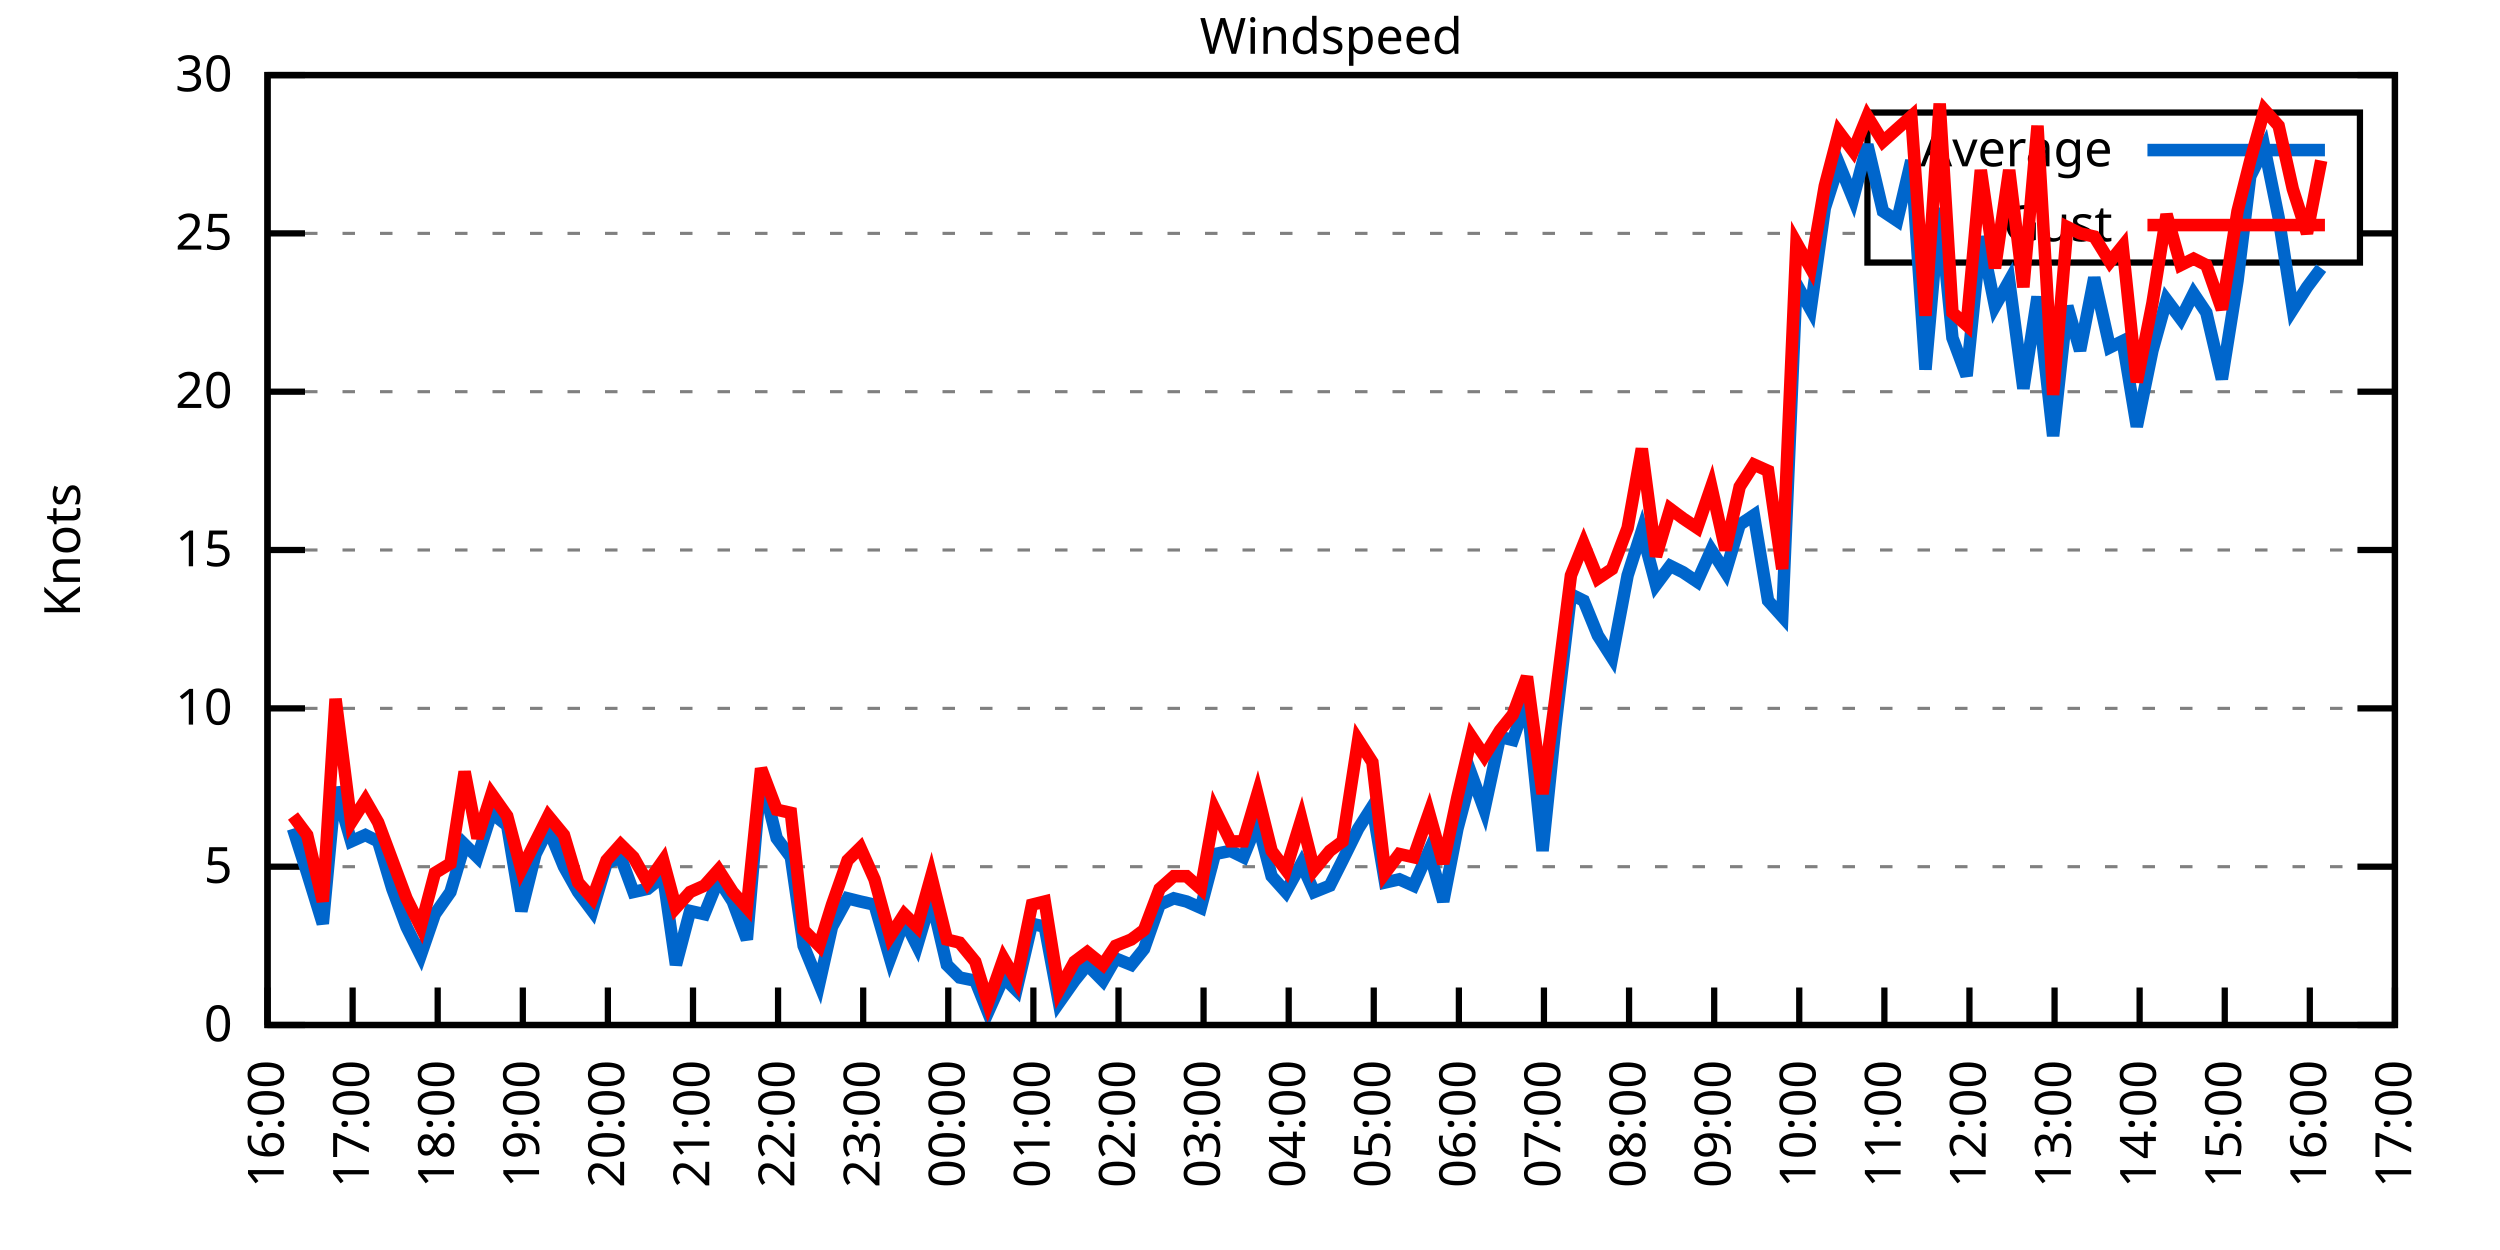
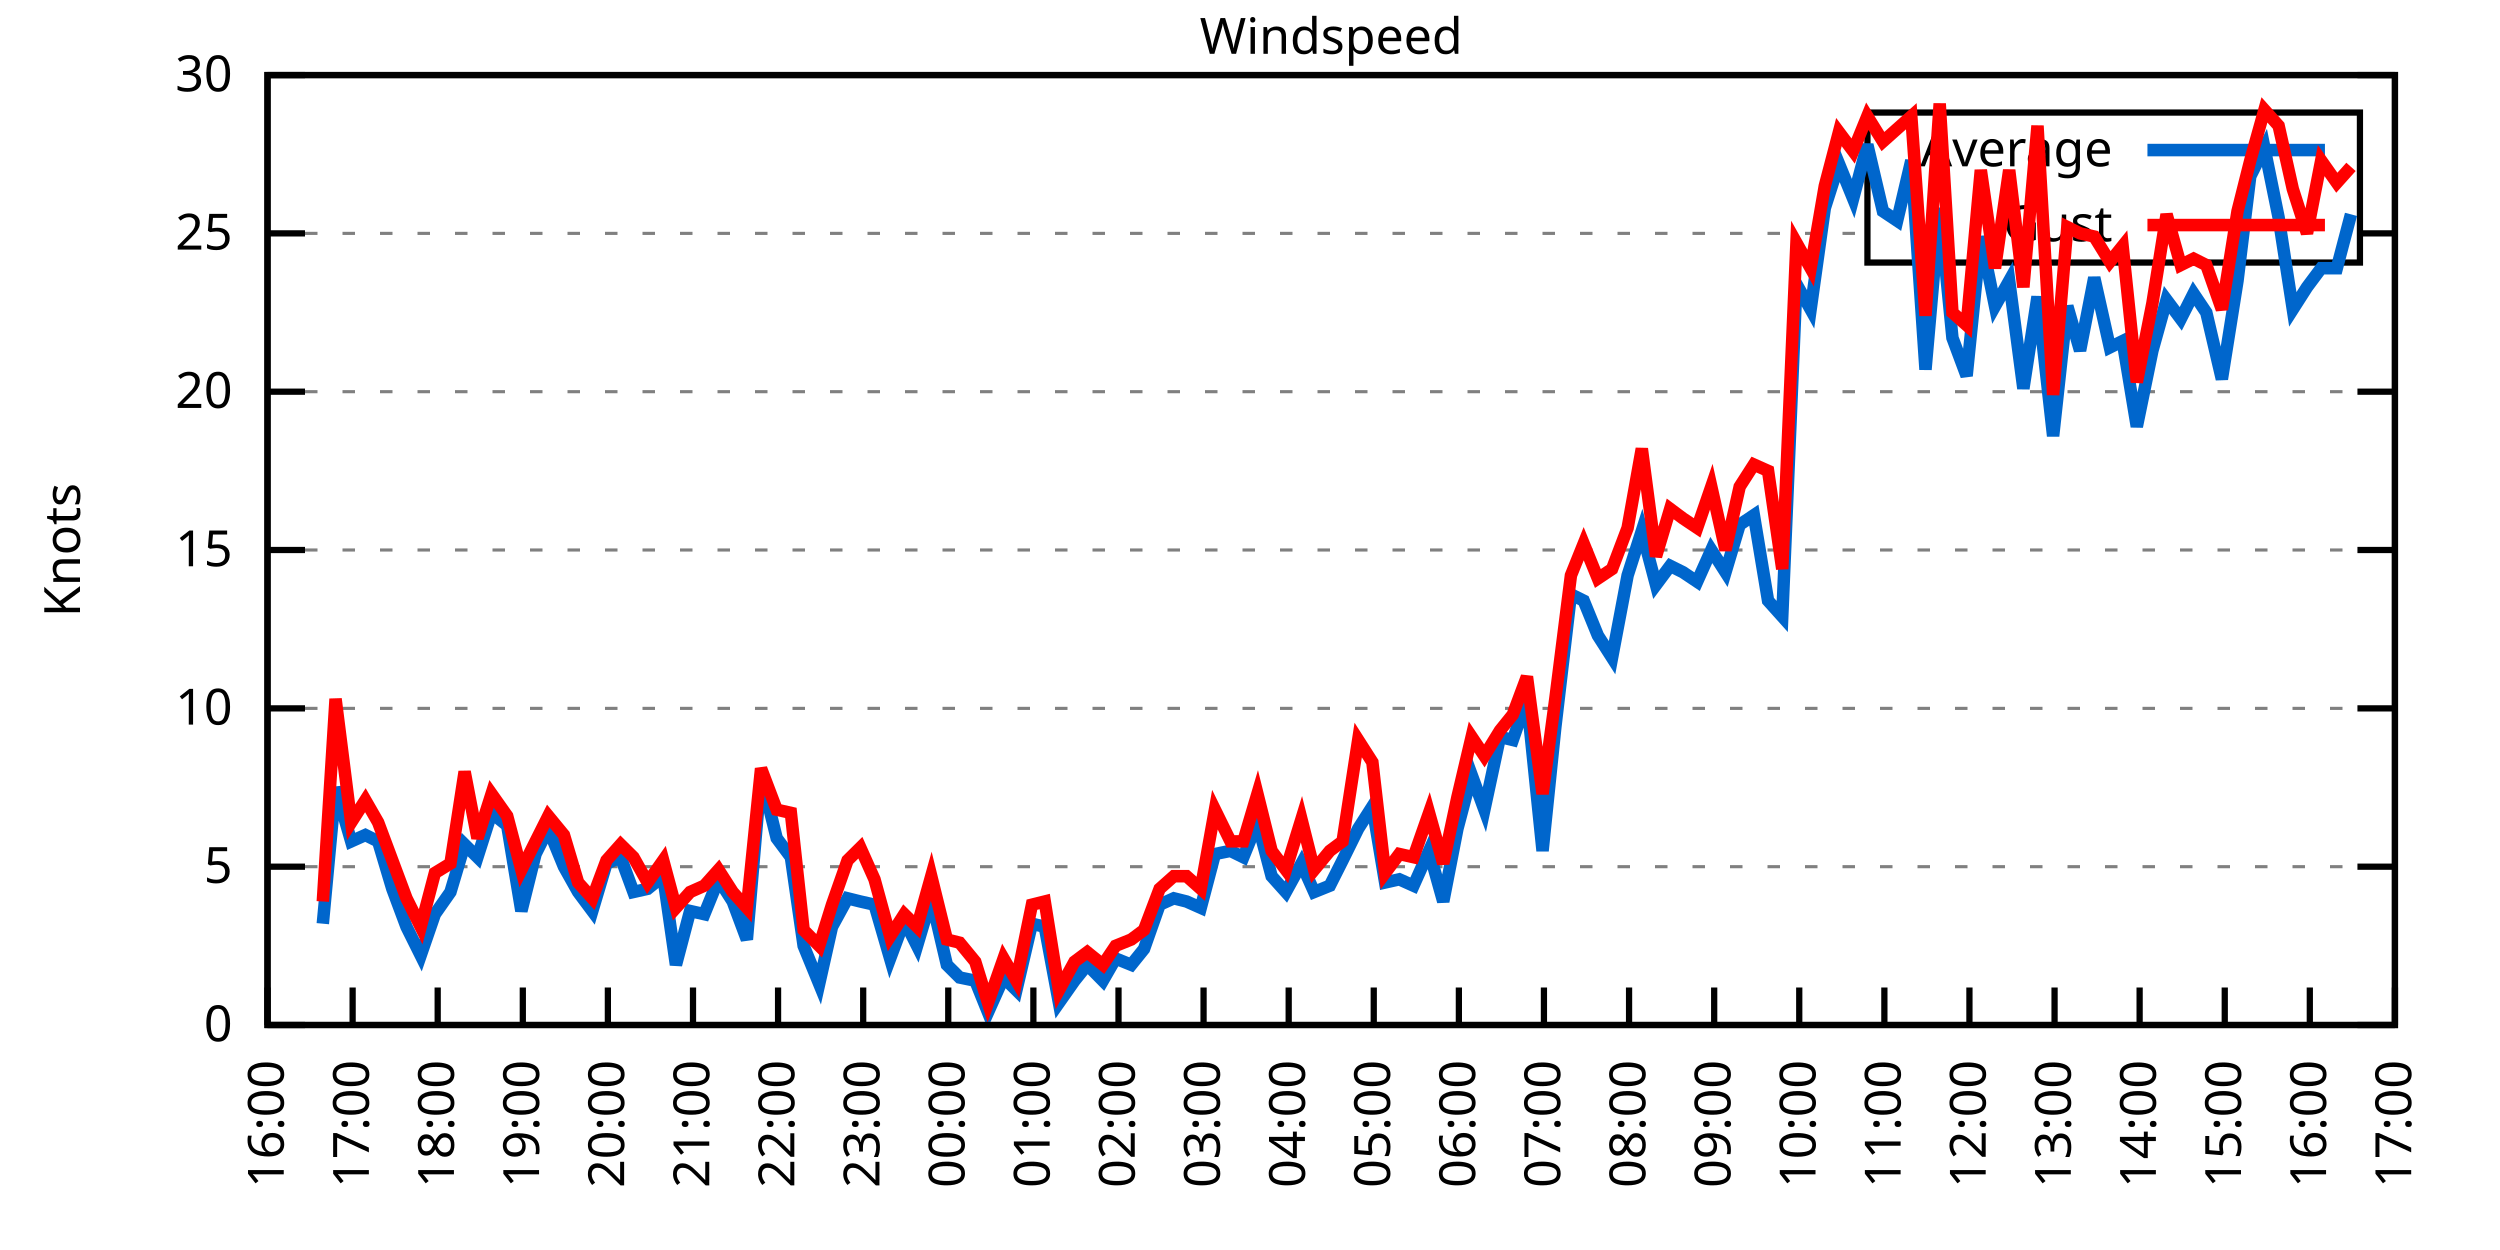
<svg xmlns="http://www.w3.org/2000/svg" xmlns:xlink="http://www.w3.org/1999/xlink" width="400" height="200" viewBox="0 0 400 200">
  <g id="gnuplot_canvas">
    <rect x="0" y="0" width="400" height="200" fill="none" />
    <defs>
      <circle id="gpDot" r="0.5" stroke-width="0.5" stroke="currentColor" />
      <path id="gpPt0" stroke-width="0.333" stroke="currentColor" d="M-1,0 h2 M0,-1 v2" />
      <path id="gpPt1" stroke-width="0.333" stroke="currentColor" d="M-1,-1 L1,1 M1,-1 L-1,1" />
      <path id="gpPt2" stroke-width="0.333" stroke="currentColor" d="M-1,0 L1,0 M0,-1 L0,1 M-1,-1 L1,1 M-1,1 L1,-1" />
      <rect id="gpPt3" stroke-width="0.333" stroke="currentColor" x="-1" y="-1" width="2" height="2" />
      <rect id="gpPt4" stroke-width="0.333" stroke="currentColor" fill="currentColor" x="-1" y="-1" width="2" height="2" />
      <circle id="gpPt5" stroke-width="0.333" stroke="currentColor" cx="0" cy="0" r="1" />
      <use xlink:href="#gpPt5" id="gpPt6" fill="currentColor" stroke="none" />
      <path id="gpPt7" stroke-width="0.333" stroke="currentColor" d="M0,-1.33 L-1.33,0.67 L1.33,0.67 z" />
      <use xlink:href="#gpPt7" id="gpPt8" fill="currentColor" stroke="none" />
      <use xlink:href="#gpPt7" id="gpPt9" stroke="currentColor" transform="rotate(180)" />
      <use xlink:href="#gpPt9" id="gpPt10" fill="currentColor" stroke="none" />
      <use xlink:href="#gpPt3" id="gpPt11" stroke="currentColor" transform="rotate(45)" />
      <use xlink:href="#gpPt11" id="gpPt12" fill="currentColor" stroke="none" />
      <path id="gpPt13" stroke-width="0.333" stroke="currentColor" d="M0,1.330 L1.265,0.411 L0.782,-1.067 L-0.782,-1.076 L-1.265,0.411 z" />
      <use xlink:href="#gpPt13" id="gpPt14" fill="currentColor" stroke="none" />
      <filter id="textbox" filterUnits="objectBoundingBox" x="0" y="0" height="1" width="1">
        <feFlood flood-color="white" flood-opacity="1" result="bgnd" />
        <feComposite in="SourceGraphic" in2="bgnd" operator="atop" />
      </filter>
      <filter id="greybox" filterUnits="objectBoundingBox" x="0" y="0" height="1" width="1">
        <feFlood flood-color="lightgrey" flood-opacity="1" result="grey" />
        <feComposite in="SourceGraphic" in2="grey" operator="atop" />
      </filter>
    </defs>
    <g fill="none" color="white" stroke="currentColor" stroke-width="1.00" stroke-linecap="butt" stroke-linejoin="miter">
</g>
    <g fill="none" color="black" stroke="currentColor" stroke-width="1.00" stroke-linecap="butt" stroke-linejoin="miter">
      <g stroke="none" shape-rendering="crispEdges">
        <polygon fill="rgb(255, 255, 255)" points="42.80,164.00 383.18,164.00 383.18,12.02 42.80,12.02 " />
      </g>
    </g>
    <g fill="none" color="black" stroke="currentColor" stroke-width="1.00" stroke-linecap="butt" stroke-linejoin="miter">
</g>
    <g fill="none" color="black" stroke="black" stroke-width="0.50" stroke-linecap="butt" stroke-linejoin="miter">
</g>
    <g fill="none" color="gray" stroke="currentColor" stroke-width="0.50" stroke-linecap="butt" stroke-linejoin="miter">
      <path stroke="gray" stroke-dasharray="2,4" class="gridline" d="M42.80,164.00 L383.19,164.00  " />
    </g>
    <g fill="none" color="gray" stroke="gray" stroke-width="1.00" stroke-linecap="butt" stroke-linejoin="miter">
</g>
    <g fill="none" color="black" stroke="currentColor" stroke-width="1.00" stroke-linecap="butt" stroke-linejoin="miter">
      <path stroke="black" d="M42.80,164.00 L48.80,164.00 M383.19,164.00 L377.19,164.00  " />
      <g transform="translate(37.20,166.60)" stroke="none" fill="black" font-family="Sans" font-size="8.00" text-anchor="end">
        <text>
          <tspan font-family="Sans"> 0</tspan>
        </text>
      </g>
    </g>
    <g fill="none" color="black" stroke="currentColor" stroke-width="1.00" stroke-linecap="butt" stroke-linejoin="miter">
</g>
    <g fill="none" color="black" stroke="black" stroke-width="0.50" stroke-linecap="butt" stroke-linejoin="miter">
</g>
    <g fill="none" color="gray" stroke="currentColor" stroke-width="0.50" stroke-linecap="butt" stroke-linejoin="miter">
      <path stroke="gray" stroke-dasharray="2,4" class="gridline" d="M42.80,138.67 L383.19,138.67  " />
    </g>
    <g fill="none" color="gray" stroke="gray" stroke-width="1.00" stroke-linecap="butt" stroke-linejoin="miter">
</g>
    <g fill="none" color="black" stroke="currentColor" stroke-width="1.00" stroke-linecap="butt" stroke-linejoin="miter">
      <path stroke="black" d="M42.80,138.67 L48.80,138.67 M383.19,138.67 L377.19,138.67  " />
      <g transform="translate(37.20,141.27)" stroke="none" fill="black" font-family="Sans" font-size="8.00" text-anchor="end">
        <text>
          <tspan font-family="Sans"> 5</tspan>
        </text>
      </g>
    </g>
    <g fill="none" color="black" stroke="currentColor" stroke-width="1.00" stroke-linecap="butt" stroke-linejoin="miter">
</g>
    <g fill="none" color="black" stroke="black" stroke-width="0.50" stroke-linecap="butt" stroke-linejoin="miter">
</g>
    <g fill="none" color="gray" stroke="currentColor" stroke-width="0.50" stroke-linecap="butt" stroke-linejoin="miter">
      <path stroke="gray" stroke-dasharray="2,4" class="gridline" d="M42.80,113.34 L383.19,113.34  " />
    </g>
    <g fill="none" color="gray" stroke="gray" stroke-width="1.00" stroke-linecap="butt" stroke-linejoin="miter">
</g>
    <g fill="none" color="black" stroke="currentColor" stroke-width="1.00" stroke-linecap="butt" stroke-linejoin="miter">
      <path stroke="black" d="M42.80,113.34 L48.80,113.34 M383.19,113.34 L377.19,113.34  " />
      <g transform="translate(37.20,115.94)" stroke="none" fill="black" font-family="Sans" font-size="8.00" text-anchor="end">
        <text>
          <tspan font-family="Sans"> 10</tspan>
        </text>
      </g>
    </g>
    <g fill="none" color="black" stroke="currentColor" stroke-width="1.00" stroke-linecap="butt" stroke-linejoin="miter">
</g>
    <g fill="none" color="black" stroke="black" stroke-width="0.50" stroke-linecap="butt" stroke-linejoin="miter">
</g>
    <g fill="none" color="gray" stroke="currentColor" stroke-width="0.50" stroke-linecap="butt" stroke-linejoin="miter">
      <path stroke="gray" stroke-dasharray="2,4" class="gridline" d="M42.80,88.00 L383.19,88.00  " />
    </g>
    <g fill="none" color="gray" stroke="gray" stroke-width="1.00" stroke-linecap="butt" stroke-linejoin="miter">
</g>
    <g fill="none" color="black" stroke="currentColor" stroke-width="1.00" stroke-linecap="butt" stroke-linejoin="miter">
      <path stroke="black" d="M42.80,88.00 L48.80,88.00 M383.19,88.00 L377.19,88.00  " />
      <g transform="translate(37.20,90.60)" stroke="none" fill="black" font-family="Sans" font-size="8.00" text-anchor="end">
        <text>
          <tspan font-family="Sans"> 15</tspan>
        </text>
      </g>
    </g>
    <g fill="none" color="black" stroke="currentColor" stroke-width="1.00" stroke-linecap="butt" stroke-linejoin="miter">
</g>
    <g fill="none" color="black" stroke="black" stroke-width="0.50" stroke-linecap="butt" stroke-linejoin="miter">
</g>
    <g fill="none" color="gray" stroke="currentColor" stroke-width="0.50" stroke-linecap="butt" stroke-linejoin="miter">
      <path stroke="gray" stroke-dasharray="2,4" class="gridline" d="M42.80,62.67 L383.19,62.67  " />
    </g>
    <g fill="none" color="gray" stroke="gray" stroke-width="1.00" stroke-linecap="butt" stroke-linejoin="miter">
</g>
    <g fill="none" color="black" stroke="currentColor" stroke-width="1.00" stroke-linecap="butt" stroke-linejoin="miter">
      <path stroke="black" d="M42.80,62.67 L48.80,62.67 M383.19,62.67 L377.19,62.67  " />
      <g transform="translate(37.20,65.27)" stroke="none" fill="black" font-family="Sans" font-size="8.00" text-anchor="end">
        <text>
          <tspan font-family="Sans"> 20</tspan>
        </text>
      </g>
    </g>
    <g fill="none" color="black" stroke="currentColor" stroke-width="1.00" stroke-linecap="butt" stroke-linejoin="miter">
</g>
    <g fill="none" color="black" stroke="black" stroke-width="0.50" stroke-linecap="butt" stroke-linejoin="miter">
</g>
    <g fill="none" color="gray" stroke="currentColor" stroke-width="0.50" stroke-linecap="butt" stroke-linejoin="miter">
      <path stroke="gray" stroke-dasharray="2,4" class="gridline" d="M42.80,37.34 L298.79,37.34 M377.59,37.34 L383.19,37.34  " />
    </g>
    <g fill="none" color="gray" stroke="gray" stroke-width="1.00" stroke-linecap="butt" stroke-linejoin="miter">
</g>
    <g fill="none" color="black" stroke="currentColor" stroke-width="1.00" stroke-linecap="butt" stroke-linejoin="miter">
      <path stroke="black" d="M42.80,37.34 L48.80,37.34 M383.19,37.34 L377.19,37.34  " />
      <g transform="translate(37.20,39.94)" stroke="none" fill="black" font-family="Sans" font-size="8.00" text-anchor="end">
        <text>
          <tspan font-family="Sans"> 25</tspan>
        </text>
      </g>
    </g>
    <g fill="none" color="black" stroke="currentColor" stroke-width="1.00" stroke-linecap="butt" stroke-linejoin="miter">
</g>
    <g fill="none" color="black" stroke="black" stroke-width="0.50" stroke-linecap="butt" stroke-linejoin="miter">
</g>
    <g fill="none" color="gray" stroke="currentColor" stroke-width="0.50" stroke-linecap="butt" stroke-linejoin="miter">
      <path stroke="gray" stroke-dasharray="2,4" class="gridline" d="M42.80,12.01 L383.19,12.01  " />
    </g>
    <g fill="none" color="gray" stroke="gray" stroke-width="1.00" stroke-linecap="butt" stroke-linejoin="miter">
</g>
    <g fill="none" color="black" stroke="currentColor" stroke-width="1.00" stroke-linecap="butt" stroke-linejoin="miter">
      <path stroke="black" d="M42.80,12.01 L48.80,12.01 M383.19,12.01 L377.19,12.01  " />
      <g transform="translate(37.20,14.61)" stroke="none" fill="black" font-family="Sans" font-size="8.00" text-anchor="end">
        <text>
          <tspan font-family="Sans"> 30</tspan>
        </text>
      </g>
    </g>
    <g fill="none" color="black" stroke="currentColor" stroke-width="1.00" stroke-linecap="butt" stroke-linejoin="miter">
      <path stroke="black" d="M42.80,164.00 L42.80,158.00  " />
      <g transform="translate(45.40,169.60) rotate(270.00)" stroke="none" fill="black" font-family="Sans" font-size="8.00" text-anchor="end">
        <text>
          <tspan font-family="Sans">16:00</tspan>
        </text>
      </g>
    </g>
    <g fill="none" color="black" stroke="currentColor" stroke-width="1.00" stroke-linecap="butt" stroke-linejoin="miter">
      <path stroke="black" d="M56.42,164.00 L56.42,158.00  " />
      <g transform="translate(59.02,169.60) rotate(270.00)" stroke="none" fill="black" font-family="Sans" font-size="8.00" text-anchor="end">
        <text>
          <tspan font-family="Sans">17:00</tspan>
        </text>
      </g>
    </g>
    <g fill="none" color="black" stroke="currentColor" stroke-width="1.00" stroke-linecap="butt" stroke-linejoin="miter">
      <path stroke="black" d="M70.03,164.00 L70.03,158.00  " />
      <g transform="translate(72.63,169.60) rotate(270.00)" stroke="none" fill="black" font-family="Sans" font-size="8.00" text-anchor="end">
        <text>
          <tspan font-family="Sans">18:00</tspan>
        </text>
      </g>
    </g>
    <g fill="none" color="black" stroke="currentColor" stroke-width="1.00" stroke-linecap="butt" stroke-linejoin="miter">
      <path stroke="black" d="M83.65,164.00 L83.65,158.00  " />
      <g transform="translate(86.25,169.60) rotate(270.00)" stroke="none" fill="black" font-family="Sans" font-size="8.00" text-anchor="end">
        <text>
          <tspan font-family="Sans">19:00</tspan>
        </text>
      </g>
    </g>
    <g fill="none" color="black" stroke="currentColor" stroke-width="1.00" stroke-linecap="butt" stroke-linejoin="miter">
      <path stroke="black" d="M97.26,164.00 L97.26,158.00  " />
      <g transform="translate(99.86,169.60) rotate(270.00)" stroke="none" fill="black" font-family="Sans" font-size="8.00" text-anchor="end">
        <text>
          <tspan font-family="Sans">20:00</tspan>
        </text>
      </g>
    </g>
    <g fill="none" color="black" stroke="currentColor" stroke-width="1.00" stroke-linecap="butt" stroke-linejoin="miter">
      <path stroke="black" d="M110.88,164.00 L110.88,158.00  " />
      <g transform="translate(113.48,169.60) rotate(270.00)" stroke="none" fill="black" font-family="Sans" font-size="8.00" text-anchor="end">
        <text>
          <tspan font-family="Sans">21:00</tspan>
        </text>
      </g>
    </g>
    <g fill="none" color="black" stroke="currentColor" stroke-width="1.00" stroke-linecap="butt" stroke-linejoin="miter">
      <path stroke="black" d="M124.49,164.00 L124.49,158.00  " />
      <g transform="translate(127.09,169.60) rotate(270.00)" stroke="none" fill="black" font-family="Sans" font-size="8.00" text-anchor="end">
        <text>
          <tspan font-family="Sans">22:00</tspan>
        </text>
      </g>
    </g>
    <g fill="none" color="black" stroke="currentColor" stroke-width="1.00" stroke-linecap="butt" stroke-linejoin="miter">
      <path stroke="black" d="M138.11,164.00 L138.11,158.00  " />
      <g transform="translate(140.71,169.60) rotate(270.00)" stroke="none" fill="black" font-family="Sans" font-size="8.00" text-anchor="end">
        <text>
          <tspan font-family="Sans">23:00</tspan>
        </text>
      </g>
    </g>
    <g fill="none" color="black" stroke="currentColor" stroke-width="1.00" stroke-linecap="butt" stroke-linejoin="miter">
      <path stroke="black" d="M151.72,164.00 L151.72,158.00  " />
      <g transform="translate(154.32,169.60) rotate(270.00)" stroke="none" fill="black" font-family="Sans" font-size="8.00" text-anchor="end">
        <text>
          <tspan font-family="Sans">00:00</tspan>
        </text>
      </g>
    </g>
    <g fill="none" color="black" stroke="currentColor" stroke-width="1.00" stroke-linecap="butt" stroke-linejoin="miter">
      <path stroke="black" d="M165.34,164.00 L165.34,158.00  " />
      <g transform="translate(167.94,169.60) rotate(270.00)" stroke="none" fill="black" font-family="Sans" font-size="8.00" text-anchor="end">
        <text>
          <tspan font-family="Sans">01:00</tspan>
        </text>
      </g>
    </g>
    <g fill="none" color="black" stroke="currentColor" stroke-width="1.00" stroke-linecap="butt" stroke-linejoin="miter">
      <path stroke="black" d="M178.96,164.00 L178.96,158.00  " />
      <g transform="translate(181.56,169.60) rotate(270.00)" stroke="none" fill="black" font-family="Sans" font-size="8.00" text-anchor="end">
        <text>
          <tspan font-family="Sans">02:00</tspan>
        </text>
      </g>
    </g>
    <g fill="none" color="black" stroke="currentColor" stroke-width="1.00" stroke-linecap="butt" stroke-linejoin="miter">
      <path stroke="black" d="M192.57,164.00 L192.57,158.00  " />
      <g transform="translate(195.17,169.60) rotate(270.00)" stroke="none" fill="black" font-family="Sans" font-size="8.00" text-anchor="end">
        <text>
          <tspan font-family="Sans">03:00</tspan>
        </text>
      </g>
    </g>
    <g fill="none" color="black" stroke="currentColor" stroke-width="1.00" stroke-linecap="butt" stroke-linejoin="miter">
      <path stroke="black" d="M206.19,164.00 L206.19,158.00  " />
      <g transform="translate(208.79,169.60) rotate(270.00)" stroke="none" fill="black" font-family="Sans" font-size="8.00" text-anchor="end">
        <text>
          <tspan font-family="Sans">04:00</tspan>
        </text>
      </g>
    </g>
    <g fill="none" color="black" stroke="currentColor" stroke-width="1.00" stroke-linecap="butt" stroke-linejoin="miter">
      <path stroke="black" d="M219.80,164.00 L219.80,158.00  " />
      <g transform="translate(222.40,169.60) rotate(270.00)" stroke="none" fill="black" font-family="Sans" font-size="8.00" text-anchor="end">
        <text>
          <tspan font-family="Sans">05:00</tspan>
        </text>
      </g>
    </g>
    <g fill="none" color="black" stroke="currentColor" stroke-width="1.00" stroke-linecap="butt" stroke-linejoin="miter">
      <path stroke="black" d="M233.42,164.00 L233.42,158.00  " />
      <g transform="translate(236.02,169.60) rotate(270.00)" stroke="none" fill="black" font-family="Sans" font-size="8.00" text-anchor="end">
        <text>
          <tspan font-family="Sans">06:00</tspan>
        </text>
      </g>
    </g>
    <g fill="none" color="black" stroke="currentColor" stroke-width="1.00" stroke-linecap="butt" stroke-linejoin="miter">
      <path stroke="black" d="M247.03,164.00 L247.03,158.00  " />
      <g transform="translate(249.63,169.60) rotate(270.00)" stroke="none" fill="black" font-family="Sans" font-size="8.00" text-anchor="end">
        <text>
          <tspan font-family="Sans">07:00</tspan>
        </text>
      </g>
    </g>
    <g fill="none" color="black" stroke="currentColor" stroke-width="1.00" stroke-linecap="butt" stroke-linejoin="miter">
      <path stroke="black" d="M260.65,164.00 L260.65,158.00  " />
      <g transform="translate(263.25,169.60) rotate(270.00)" stroke="none" fill="black" font-family="Sans" font-size="8.00" text-anchor="end">
        <text>
          <tspan font-family="Sans">08:00</tspan>
        </text>
      </g>
    </g>
    <g fill="none" color="black" stroke="currentColor" stroke-width="1.00" stroke-linecap="butt" stroke-linejoin="miter">
      <path stroke="black" d="M274.27,164.00 L274.27,158.00  " />
      <g transform="translate(276.87,169.60) rotate(270.00)" stroke="none" fill="black" font-family="Sans" font-size="8.00" text-anchor="end">
        <text>
          <tspan font-family="Sans">09:00</tspan>
        </text>
      </g>
    </g>
    <g fill="none" color="black" stroke="currentColor" stroke-width="1.00" stroke-linecap="butt" stroke-linejoin="miter">
      <path stroke="black" d="M287.88,164.00 L287.88,158.00  " />
      <g transform="translate(290.48,169.60) rotate(270.00)" stroke="none" fill="black" font-family="Sans" font-size="8.00" text-anchor="end">
        <text>
          <tspan font-family="Sans">10:00</tspan>
        </text>
      </g>
    </g>
    <g fill="none" color="black" stroke="currentColor" stroke-width="1.00" stroke-linecap="butt" stroke-linejoin="miter">
      <path stroke="black" d="M301.50,164.00 L301.50,158.00  " />
      <g transform="translate(304.10,169.60) rotate(270.00)" stroke="none" fill="black" font-family="Sans" font-size="8.00" text-anchor="end">
        <text>
          <tspan font-family="Sans">11:00</tspan>
        </text>
      </g>
    </g>
    <g fill="none" color="black" stroke="currentColor" stroke-width="1.00" stroke-linecap="butt" stroke-linejoin="miter">
      <path stroke="black" d="M315.11,164.00 L315.11,158.00  " />
      <g transform="translate(317.71,169.60) rotate(270.00)" stroke="none" fill="black" font-family="Sans" font-size="8.00" text-anchor="end">
        <text>
          <tspan font-family="Sans">12:00</tspan>
        </text>
      </g>
    </g>
    <g fill="none" color="black" stroke="currentColor" stroke-width="1.00" stroke-linecap="butt" stroke-linejoin="miter">
      <path stroke="black" d="M328.73,164.00 L328.73,158.00  " />
      <g transform="translate(331.33,169.60) rotate(270.00)" stroke="none" fill="black" font-family="Sans" font-size="8.00" text-anchor="end">
        <text>
          <tspan font-family="Sans">13:00</tspan>
        </text>
      </g>
    </g>
    <g fill="none" color="black" stroke="currentColor" stroke-width="1.00" stroke-linecap="butt" stroke-linejoin="miter">
      <path stroke="black" d="M342.34,164.00 L342.34,158.00  " />
      <g transform="translate(344.94,169.60) rotate(270.00)" stroke="none" fill="black" font-family="Sans" font-size="8.00" text-anchor="end">
        <text>
          <tspan font-family="Sans">14:00</tspan>
        </text>
      </g>
    </g>
    <g fill="none" color="black" stroke="currentColor" stroke-width="1.00" stroke-linecap="butt" stroke-linejoin="miter">
      <path stroke="black" d="M355.96,164.00 L355.96,158.00  " />
      <g transform="translate(358.56,169.60) rotate(270.00)" stroke="none" fill="black" font-family="Sans" font-size="8.00" text-anchor="end">
        <text>
          <tspan font-family="Sans">15:00</tspan>
        </text>
      </g>
    </g>
    <g fill="none" color="black" stroke="currentColor" stroke-width="1.00" stroke-linecap="butt" stroke-linejoin="miter">
      <path stroke="black" d="M369.57,164.00 L369.57,158.00  " />
      <g transform="translate(372.17,169.60) rotate(270.00)" stroke="none" fill="black" font-family="Sans" font-size="8.00" text-anchor="end">
        <text>
          <tspan font-family="Sans">16:00</tspan>
        </text>
      </g>
    </g>
    <g fill="none" color="black" stroke="currentColor" stroke-width="1.00" stroke-linecap="butt" stroke-linejoin="miter">
      <path stroke="black" d="M383.19,164.00 L383.19,158.00  " />
      <g transform="translate(385.79,169.60) rotate(270.00)" stroke="none" fill="black" font-family="Sans" font-size="8.00" text-anchor="end">
        <text>
          <tspan font-family="Sans">17:00</tspan>
        </text>
      </g>
    </g>
    <g fill="none" color="black" stroke="currentColor" stroke-width="1.00" stroke-linecap="butt" stroke-linejoin="miter">
</g>
    <g fill="none" color="black" stroke="currentColor" stroke-width="1.00" stroke-linecap="butt" stroke-linejoin="miter">
      <path stroke="black" d="M42.80,12.01 L42.80,164.00 L383.19,164.00 L383.19,12.01 L42.80,12.01 Z  " />
    </g>
    <g fill="none" color="black" stroke="currentColor" stroke-width="1.00" stroke-linecap="butt" stroke-linejoin="miter">
</g>
    <g fill="none" color="black" stroke="currentColor" stroke-width="1.00" stroke-linecap="butt" stroke-linejoin="miter">
      <path stroke="black" d="M298.79,42.01 L298.79,18.01 L377.59,18.01 L377.59,42.01 L298.79,42.01 Z  " />
    </g>
    <g id="Windspeed_plot_1">
      <g fill="none" color="white" stroke="black" stroke-width="2.00" stroke-linecap="butt" stroke-linejoin="miter">
</g>
      <g fill="none" color="black" stroke="currentColor" stroke-width="2.00" stroke-linecap="butt" stroke-linejoin="miter">
        <g transform="translate(337.99,26.61)" stroke="none" fill="black" font-family="Sans" font-size="8.00" text-anchor="end">
          <text>
            <tspan font-family="Sans">Average</tspan>
          </text>
        </g>
      </g>
      <g fill="none" color="black" stroke="currentColor" stroke-width="2.00" stroke-linecap="butt" stroke-linejoin="miter">
-         <path stroke="rgb(  0, 102, 204)" d="M343.59,24.01 L371.99,24.01 M46.88,132.59 L49.15,139.68 L51.65,147.79 L53.69,126.00 L56.19,134.62 L58.46,133.60   L60.50,134.62 L62.77,142.21 L65.04,148.29 L67.31,152.85 L69.58,146.27 L72.07,142.72 L74.34,135.12 L76.39,137.15   L78.65,130.06 L81.15,132.08 L83.42,145.76 L85.69,136.64 L87.73,132.59 L90.23,138.67 L92.50,142.72 L94.77,145.76   L97.04,138.16 L99.30,137.15 L101.35,142.72 L103.62,142.21 L106.11,140.19 L108.15,154.37 L110.42,145.76 L112.69,146.27   L114.96,140.69 L117.23,144.24 L119.50,150.32 L121.77,123.98 L124.27,134.11 L126.54,137.15 L128.58,151.33 L131.07,157.41   L133.12,148.29 L135.61,143.73 L137.66,144.24 L139.92,144.75 L142.42,153.36 L144.69,147.28 L146.73,151.33 L149.00,143.73   L151.50,154.37 L153.54,156.40 L156.04,156.91 L158.08,161.97 L160.57,156.40 L162.62,158.43 L165.11,147.79 L167.16,148.29   L169.43,160.45 L171.92,156.91 L173.96,154.37 L176.46,156.91 L178.50,153.36 L181.00,154.37 L183.04,151.84 L185.54,144.75   L187.81,143.73 L189.85,144.24 L192.12,145.25 L194.39,136.64 L196.88,136.14 L198.93,137.15 L201.19,131.58 L203.46,140.19   L205.73,142.72 L208.23,138.16 L210.27,142.72 L212.77,141.71 L214.81,137.66 L217.31,132.59 L219.58,129.04 L221.62,141.20   L223.89,140.69 L226.16,141.71 L228.65,136.14 L230.92,144.24 L233.19,132.59 L235.46,123.98 L237.50,129.55 L240.00,117.90   L242.04,118.40 L244.31,111.82 L246.81,136.14 L248.85,116.38 L251.35,95.10 L253.39,96.11 L255.66,101.68 L257.93,105.23   L260.42,92.06 L262.69,84.97 L264.96,93.58 L267.23,90.54 L269.27,91.55 L271.54,93.07 L273.81,88.00 L276.08,91.55   L278.35,83.95 L280.62,82.43 L282.89,96.11 L285.16,98.64 L287.43,45.45 L289.70,49.50 L291.97,33.29 L294.23,26.20   L296.50,31.77 L298.77,23.16 L301.27,33.80 L303.54,35.32 L305.81,25.69 L308.08,59.13 L310.35,33.29 L312.39,54.06   L314.66,60.14 L316.93,37.85 L319.20,48.99 L321.47,44.94 L323.74,62.17 L326.00,47.47 L328.50,69.77 L330.77,48.99   L332.81,56.09 L335.08,44.43 L337.58,55.58 L339.62,54.57 L341.89,68.25 L344.39,56.09 L346.65,47.98 L348.92,51.02   L350.97,46.97 L353.01,50.01 L355.50,60.65 L358.00,44.94 L360.04,28.22 L362.31,23.66 L364.58,34.81 L366.85,49.50   L369.12,45.95 L371.39,42.91  " />
+         <path stroke="rgb(  0, 102, 204)" d="M343.59,24.01 L371.99,24.01 M51.65,147.79 L53.69,126.00 L56.19,134.62 L58.46,133.60 L60.50,134.62 L62.77,142.21   L65.04,148.29 L67.31,152.85 L69.58,146.27 L72.07,142.72 L74.34,135.12 L76.39,137.15 L78.65,130.06 L81.15,132.08   L83.42,145.76 L85.69,136.64 L87.73,132.59 L90.23,138.67 L92.50,142.72 L94.77,145.76 L97.04,138.16 L99.30,137.15   L101.35,142.72 L103.62,142.21 L106.11,140.19 L108.15,154.37 L110.42,145.76 L112.69,146.27 L114.96,140.69 L117.23,144.24   L119.50,150.32 L121.77,123.98 L124.27,134.11 L126.54,137.15 L128.58,151.33 L131.07,157.41 L133.12,148.29 L135.61,143.73   L137.66,144.24 L139.92,144.75 L142.42,153.36 L144.69,147.28 L146.73,151.33 L149.00,143.73 L151.50,154.37 L153.54,156.40   L156.04,156.91 L158.08,161.97 L160.57,156.40 L162.62,158.43 L165.11,147.79 L167.16,148.29 L169.43,160.45 L171.92,156.91   L173.96,154.37 L176.46,156.91 L178.50,153.36 L181.00,154.37 L183.04,151.84 L185.54,144.75 L187.81,143.73 L189.85,144.24   L192.12,145.25 L194.39,136.64 L196.88,136.14 L198.93,137.15 L201.19,131.58 L203.46,140.19 L205.73,142.72 L208.23,138.16   L210.27,142.72 L212.77,141.71 L214.81,137.66 L217.31,132.59 L219.58,129.04 L221.62,141.20 L223.89,140.69 L226.16,141.71   L228.65,136.14 L230.92,144.24 L233.19,132.59 L235.46,123.98 L237.50,129.55 L240.00,117.90 L242.04,118.40 L244.31,111.82   L246.81,136.14 L248.85,116.38 L251.35,95.10 L253.39,96.11 L255.66,101.68 L257.93,105.23 L260.42,92.06 L262.69,84.97   L264.96,93.58 L267.23,90.54 L269.27,91.55 L271.54,93.07 L273.81,88.00 L276.08,91.55 L278.35,83.95 L280.62,82.43   L282.89,96.11 L285.16,98.64 L287.43,45.45 L289.70,49.50 L291.97,33.29 L294.23,26.20 L296.50,31.77 L298.77,23.16   L301.27,33.80 L303.54,35.32 L305.81,25.69 L308.08,59.13 L310.35,33.29 L312.39,54.06 L314.66,60.14 L316.93,37.85   L319.20,48.99 L321.47,44.94 L323.74,62.17 L326.00,47.47 L328.50,69.77 L330.77,48.99 L332.81,56.09 L335.08,44.43   L337.58,55.58 L339.62,54.57 L341.89,68.25 L344.39,56.09 L346.65,47.98 L348.92,51.02 L350.97,46.97 L353.01,50.01   L355.50,60.65 L358.00,44.94 L360.04,28.22 L362.31,23.66 L364.58,34.81 L366.85,49.50 L369.12,45.95 L371.39,42.91   L373.89,42.91 L376.16,34.30  " />
      </g>
    </g>
    <g id="Windspeed_plot_2">
      <g fill="none" color="black" stroke="currentColor" stroke-width="2.00" stroke-linecap="butt" stroke-linejoin="miter">
        <g transform="translate(337.99,38.61)" stroke="none" fill="black" font-family="Sans" font-size="8.00" text-anchor="end">
          <text>
            <tspan font-family="Sans">Gust</tspan>
          </text>
        </g>
      </g>
      <g fill="none" color="black" stroke="currentColor" stroke-width="2.00" stroke-linecap="butt" stroke-linejoin="miter">
-         <path stroke="rgb(255,   0,   0)" d="M343.59,36.01 L371.99,36.01 M46.88,130.56 L49.15,133.60 L51.65,144.24 L53.69,111.82 L56.19,131.58 L58.46,128.03   L60.50,131.58 L62.77,137.66 L65.04,143.73 L67.31,148.29 L69.58,139.68 L72.07,138.16 L74.34,123.47 L76.39,134.11   L78.65,127.02 L81.15,130.56 L83.42,139.17 L85.69,134.62 L87.73,130.56 L90.23,133.60 L92.50,141.20 L94.77,143.73   L97.04,137.66 L99.30,135.12 L101.35,137.15 L103.62,141.20 L106.11,137.66 L108.15,145.25 L110.42,142.72 L112.69,141.71   L114.96,139.17 L117.23,142.72 L119.50,145.25 L121.77,122.96 L124.27,129.55 L126.54,130.06 L128.58,148.80 L131.07,151.33   L133.12,144.75 L135.61,137.66 L137.66,135.63 L139.92,140.69 L142.42,149.81 L144.69,146.27 L146.73,148.29 L149.00,140.19   L151.50,150.32 L153.54,150.83 L156.04,153.87 L158.08,160.45 L160.57,153.36 L162.62,156.91 L165.11,144.75 L167.16,144.24   L169.43,158.43 L171.92,153.87 L173.96,152.35 L176.46,154.37 L178.50,151.33 L181.00,150.32 L183.04,148.80 L185.54,142.21   L187.81,140.19 L189.85,140.19 L192.12,142.21 L194.39,129.55 L196.88,134.62 L198.93,134.62 L201.19,127.02 L203.46,136.14   L205.73,139.17 L208.23,131.07 L210.27,139.17 L212.77,136.14 L214.81,134.62 L217.31,118.40 L219.58,121.95 L221.62,139.68   L223.89,136.64 L226.16,137.15 L228.65,130.06 L230.92,138.16 L233.19,127.52 L235.46,117.90 L237.50,120.94 L240.00,116.88   L242.04,114.35 L244.31,108.27 L246.81,127.02 L248.85,111.82 L251.35,92.06 L253.39,86.99 L255.66,92.56 L257.93,91.04   L260.42,84.46 L262.69,71.79 L264.96,89.02 L267.23,81.42 L269.27,82.94 L271.54,84.46 L273.81,77.87 L276.08,88.00   L278.35,77.87 L280.62,74.33 L282.89,75.34 L285.16,91.04 L287.43,38.86 L289.70,42.91 L291.97,29.74 L294.23,21.13   L296.50,24.17 L298.77,18.60 L301.27,22.65 L303.54,20.62 L305.81,18.60 L308.08,50.51 L310.35,16.57 L312.39,50.01   L314.66,52.03 L316.93,27.21 L319.20,42.91 L321.47,27.21 L323.74,45.95 L326.00,20.12 L328.50,63.18 L330.77,36.33   L332.81,37.34 L335.08,37.85 L337.58,41.90 L339.62,39.37 L341.89,61.15 L344.39,48.49 L346.65,34.30 L348.92,42.41   L350.97,41.39 L353.01,42.41 L355.50,49.50 L358.00,33.80 L360.04,25.69 L362.31,17.58 L364.58,20.12 L366.85,30.25   L369.12,37.34 L371.39,25.69  " />
+         <path stroke="rgb(255,   0,   0)" d="M343.59,36.01 L371.99,36.01 M51.65,144.24 L53.69,111.82 L56.19,131.58 L58.46,128.03 L60.50,131.58 L62.77,137.66   L65.04,143.73 L67.31,148.29 L69.58,139.68 L72.07,138.16 L74.34,123.47 L76.39,134.11 L78.65,127.02 L81.15,130.56   L83.42,139.17 L85.69,134.62 L87.73,130.56 L90.23,133.60 L92.50,141.20 L94.77,143.73 L97.04,137.66 L99.30,135.12   L101.35,137.15 L103.62,141.20 L106.11,137.66 L108.15,145.25 L110.42,142.72 L112.69,141.71 L114.96,139.17 L117.23,142.72   L119.50,145.25 L121.77,122.96 L124.27,129.55 L126.54,130.06 L128.58,148.80 L131.07,151.33 L133.12,144.75 L135.61,137.66   L137.66,135.63 L139.92,140.69 L142.42,149.81 L144.69,146.27 L146.73,148.29 L149.00,140.19 L151.50,150.32 L153.54,150.83   L156.04,153.87 L158.08,160.45 L160.57,153.36 L162.62,156.91 L165.11,144.75 L167.16,144.24 L169.43,158.43 L171.92,153.87   L173.96,152.35 L176.46,154.37 L178.50,151.33 L181.00,150.32 L183.04,148.80 L185.54,142.21 L187.81,140.19 L189.85,140.19   L192.12,142.21 L194.39,129.55 L196.88,134.62 L198.93,134.62 L201.19,127.02 L203.46,136.14 L205.73,139.17 L208.23,131.07   L210.27,139.17 L212.77,136.14 L214.81,134.62 L217.31,118.40 L219.58,121.95 L221.62,139.68 L223.89,136.64 L226.16,137.15   L228.65,130.06 L230.92,138.16 L233.19,127.52 L235.46,117.90 L237.50,120.94 L240.00,116.88 L242.04,114.35 L244.31,108.27   L246.81,127.02 L248.85,111.82 L251.35,92.06 L253.39,86.99 L255.66,92.56 L257.93,91.04 L260.42,84.46 L262.69,71.79   L264.96,89.02 L267.23,81.42 L269.27,82.94 L271.54,84.46 L273.81,77.87 L276.08,88.00 L278.35,77.87 L280.62,74.33   L282.89,75.34 L285.16,91.04 L287.43,38.86 L289.70,42.91 L291.97,29.74 L294.23,21.13 L296.50,24.17 L298.77,18.60   L301.27,22.65 L303.54,20.62 L305.81,18.60 L308.08,50.51 L310.35,16.57 L312.39,50.01 L314.66,52.03 L316.93,27.21   L319.20,42.91 L321.47,27.21 L323.74,45.95 L326.00,20.12 L328.50,63.18 L330.77,36.33 L332.81,37.34 L335.08,37.85   L337.58,41.90 L339.62,39.37 L341.89,61.15 L344.39,48.49 L346.65,34.30 L348.92,42.41 L350.97,41.39 L353.01,42.41   L355.50,49.50 L358.00,33.80 L360.04,25.69 L362.31,17.58 L364.58,20.12 L366.85,30.25 L369.12,37.34 L371.39,25.69   L373.89,29.24 L376.16,26.70  " />
      </g>
    </g>
    <g fill="none" color="black" stroke="currentColor" stroke-width="2.00" stroke-linecap="butt" stroke-linejoin="miter">
</g>
    <g fill="none" color="black" stroke="black" stroke-width="1.00" stroke-linecap="butt" stroke-linejoin="miter">
</g>
    <g fill="none" color="black" stroke="currentColor" stroke-width="1.00" stroke-linecap="butt" stroke-linejoin="miter">
      <path stroke="black" d="M42.80,12.01 L42.80,164.00 L383.19,164.00 L383.19,12.01 L42.80,12.01 Z  " />
      <g transform="translate(12.80,88.01) rotate(270.00)" stroke="none" fill="black" font-family="Sans" font-size="8.00" text-anchor="middle">
        <text>
          <tspan font-family="Sans">Knots</tspan>
        </text>
      </g>
    </g>
    <g fill="none" color="black" stroke="currentColor" stroke-width="1.00" stroke-linecap="butt" stroke-linejoin="miter">
</g>
    <g fill="none" color="black" stroke="currentColor" stroke-width="1.00" stroke-linecap="butt" stroke-linejoin="miter">
      <g transform="translate(212.99,8.61)" stroke="none" fill="black" font-family="Sans" font-size="8.00" text-anchor="middle">
        <text>
          <tspan font-family="Sans">Windspeed</tspan>
        </text>
      </g>
    </g>
    <g fill="none" color="black" stroke="currentColor" stroke-width="1.00" stroke-linecap="butt" stroke-linejoin="miter">
</g>
  </g>
</svg>
